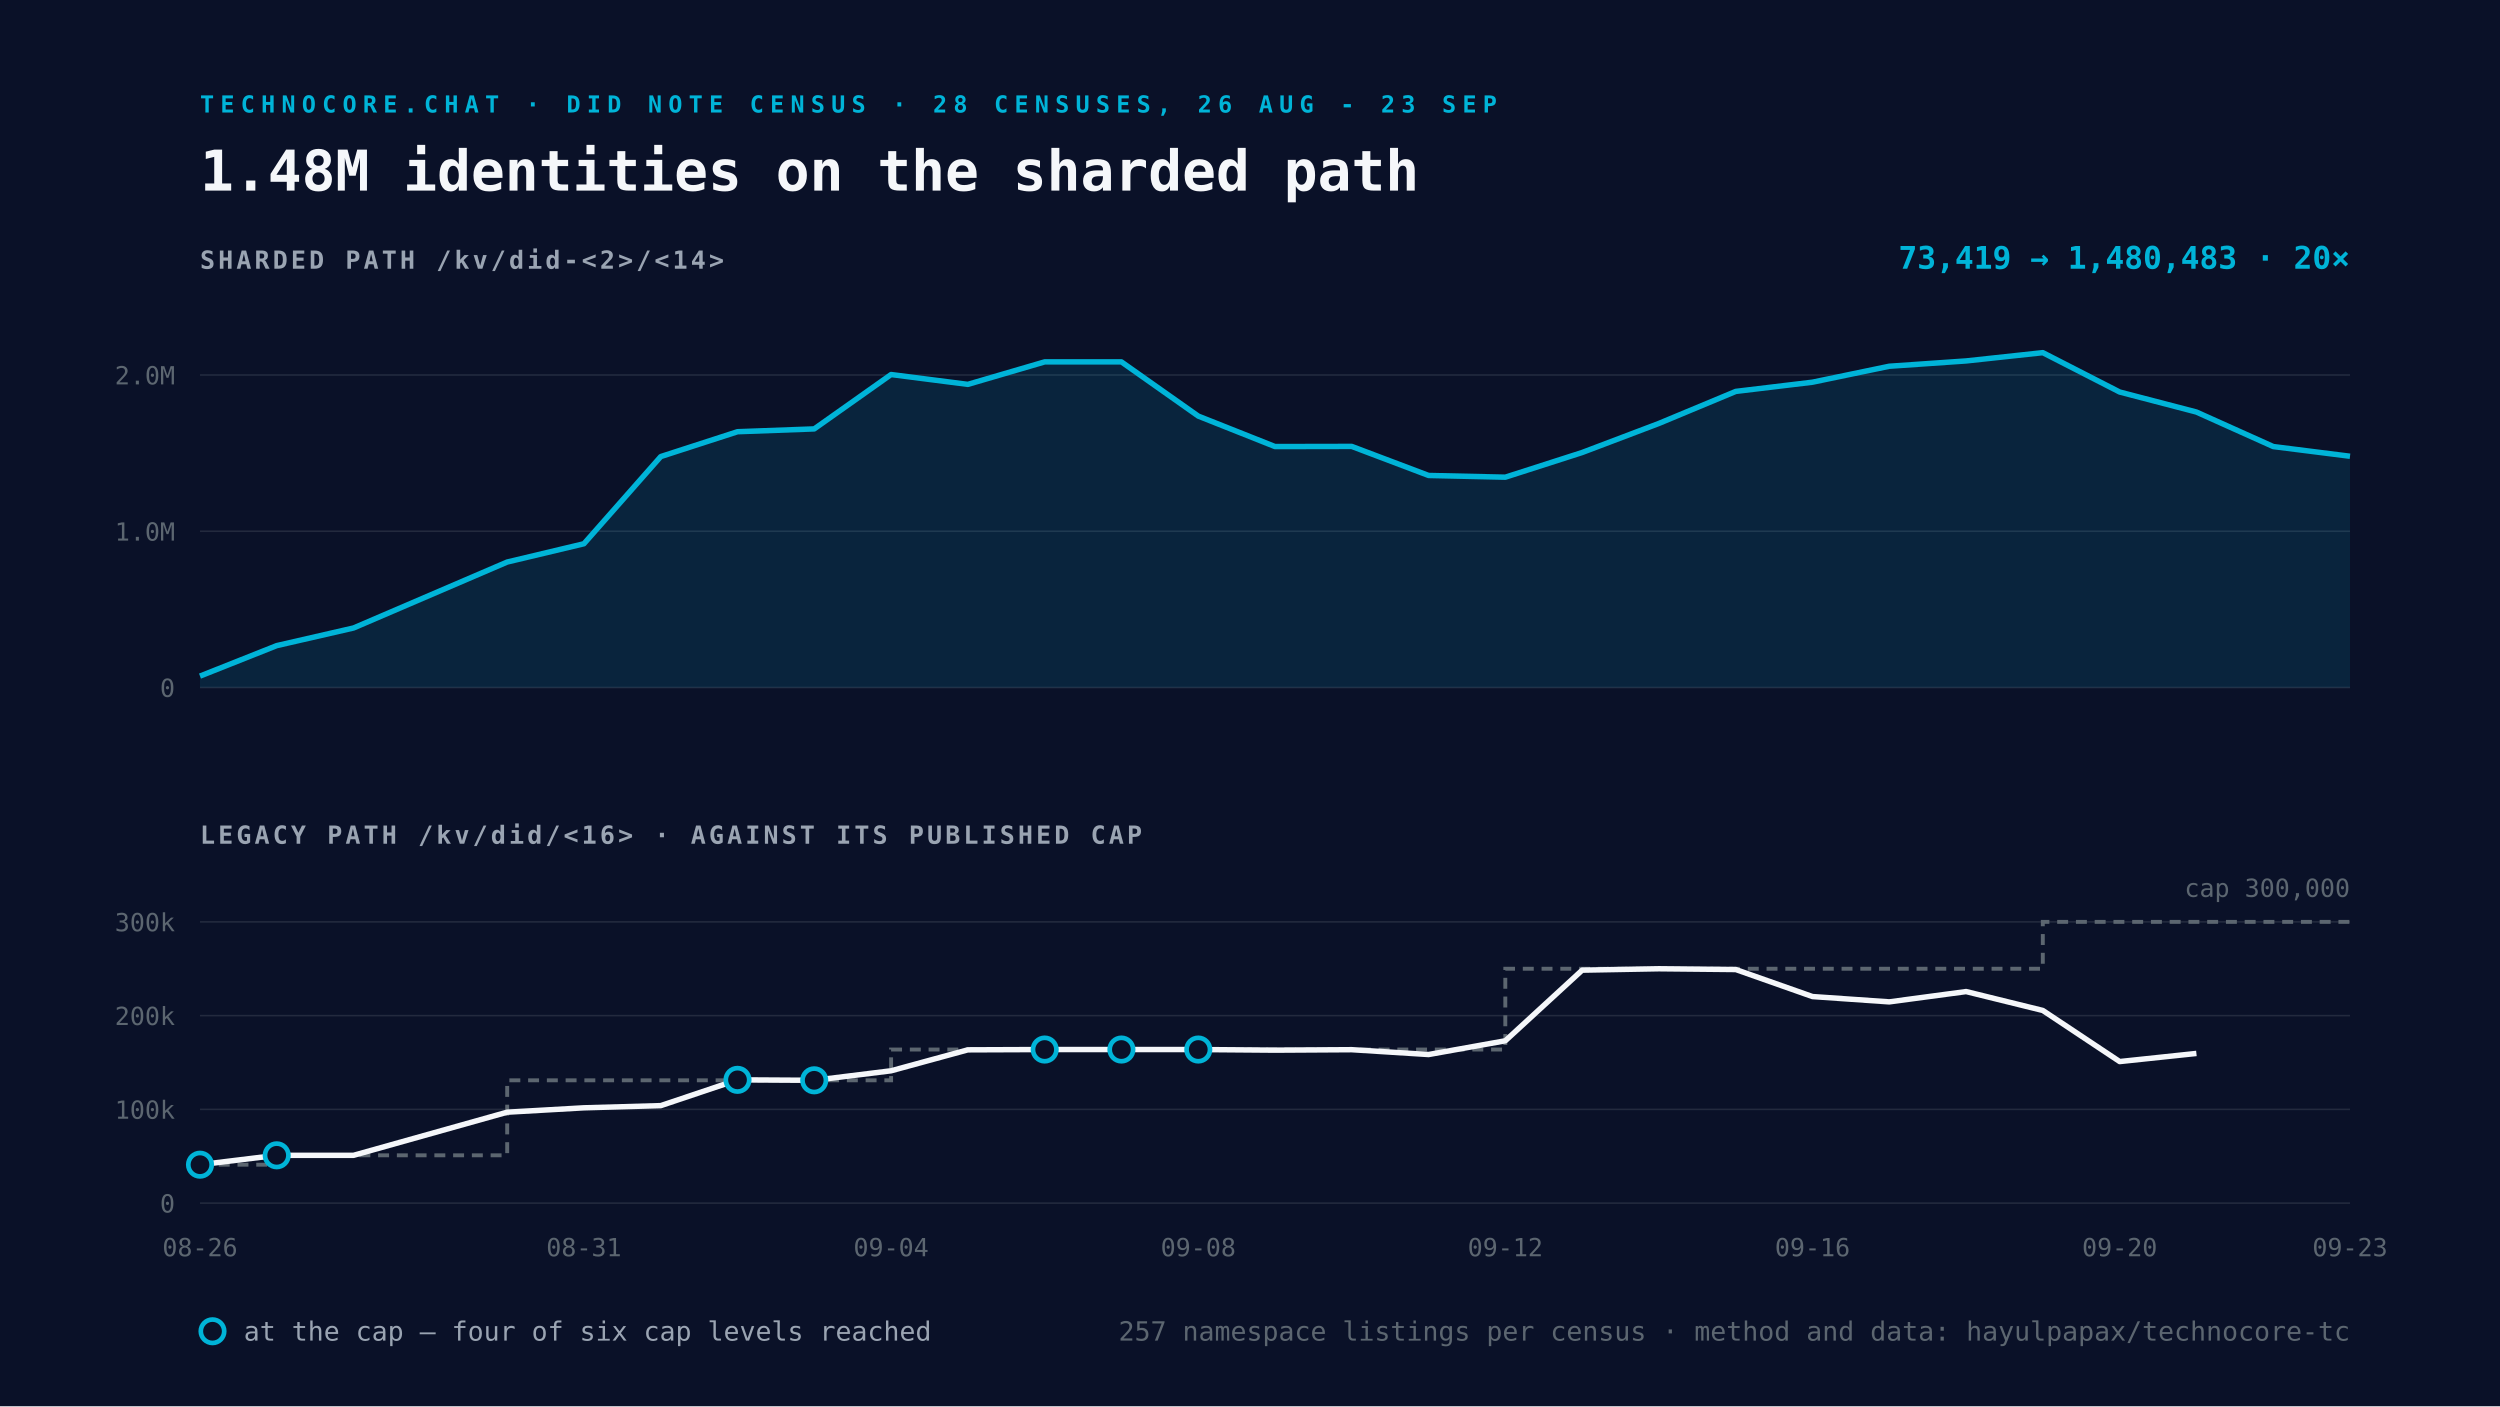
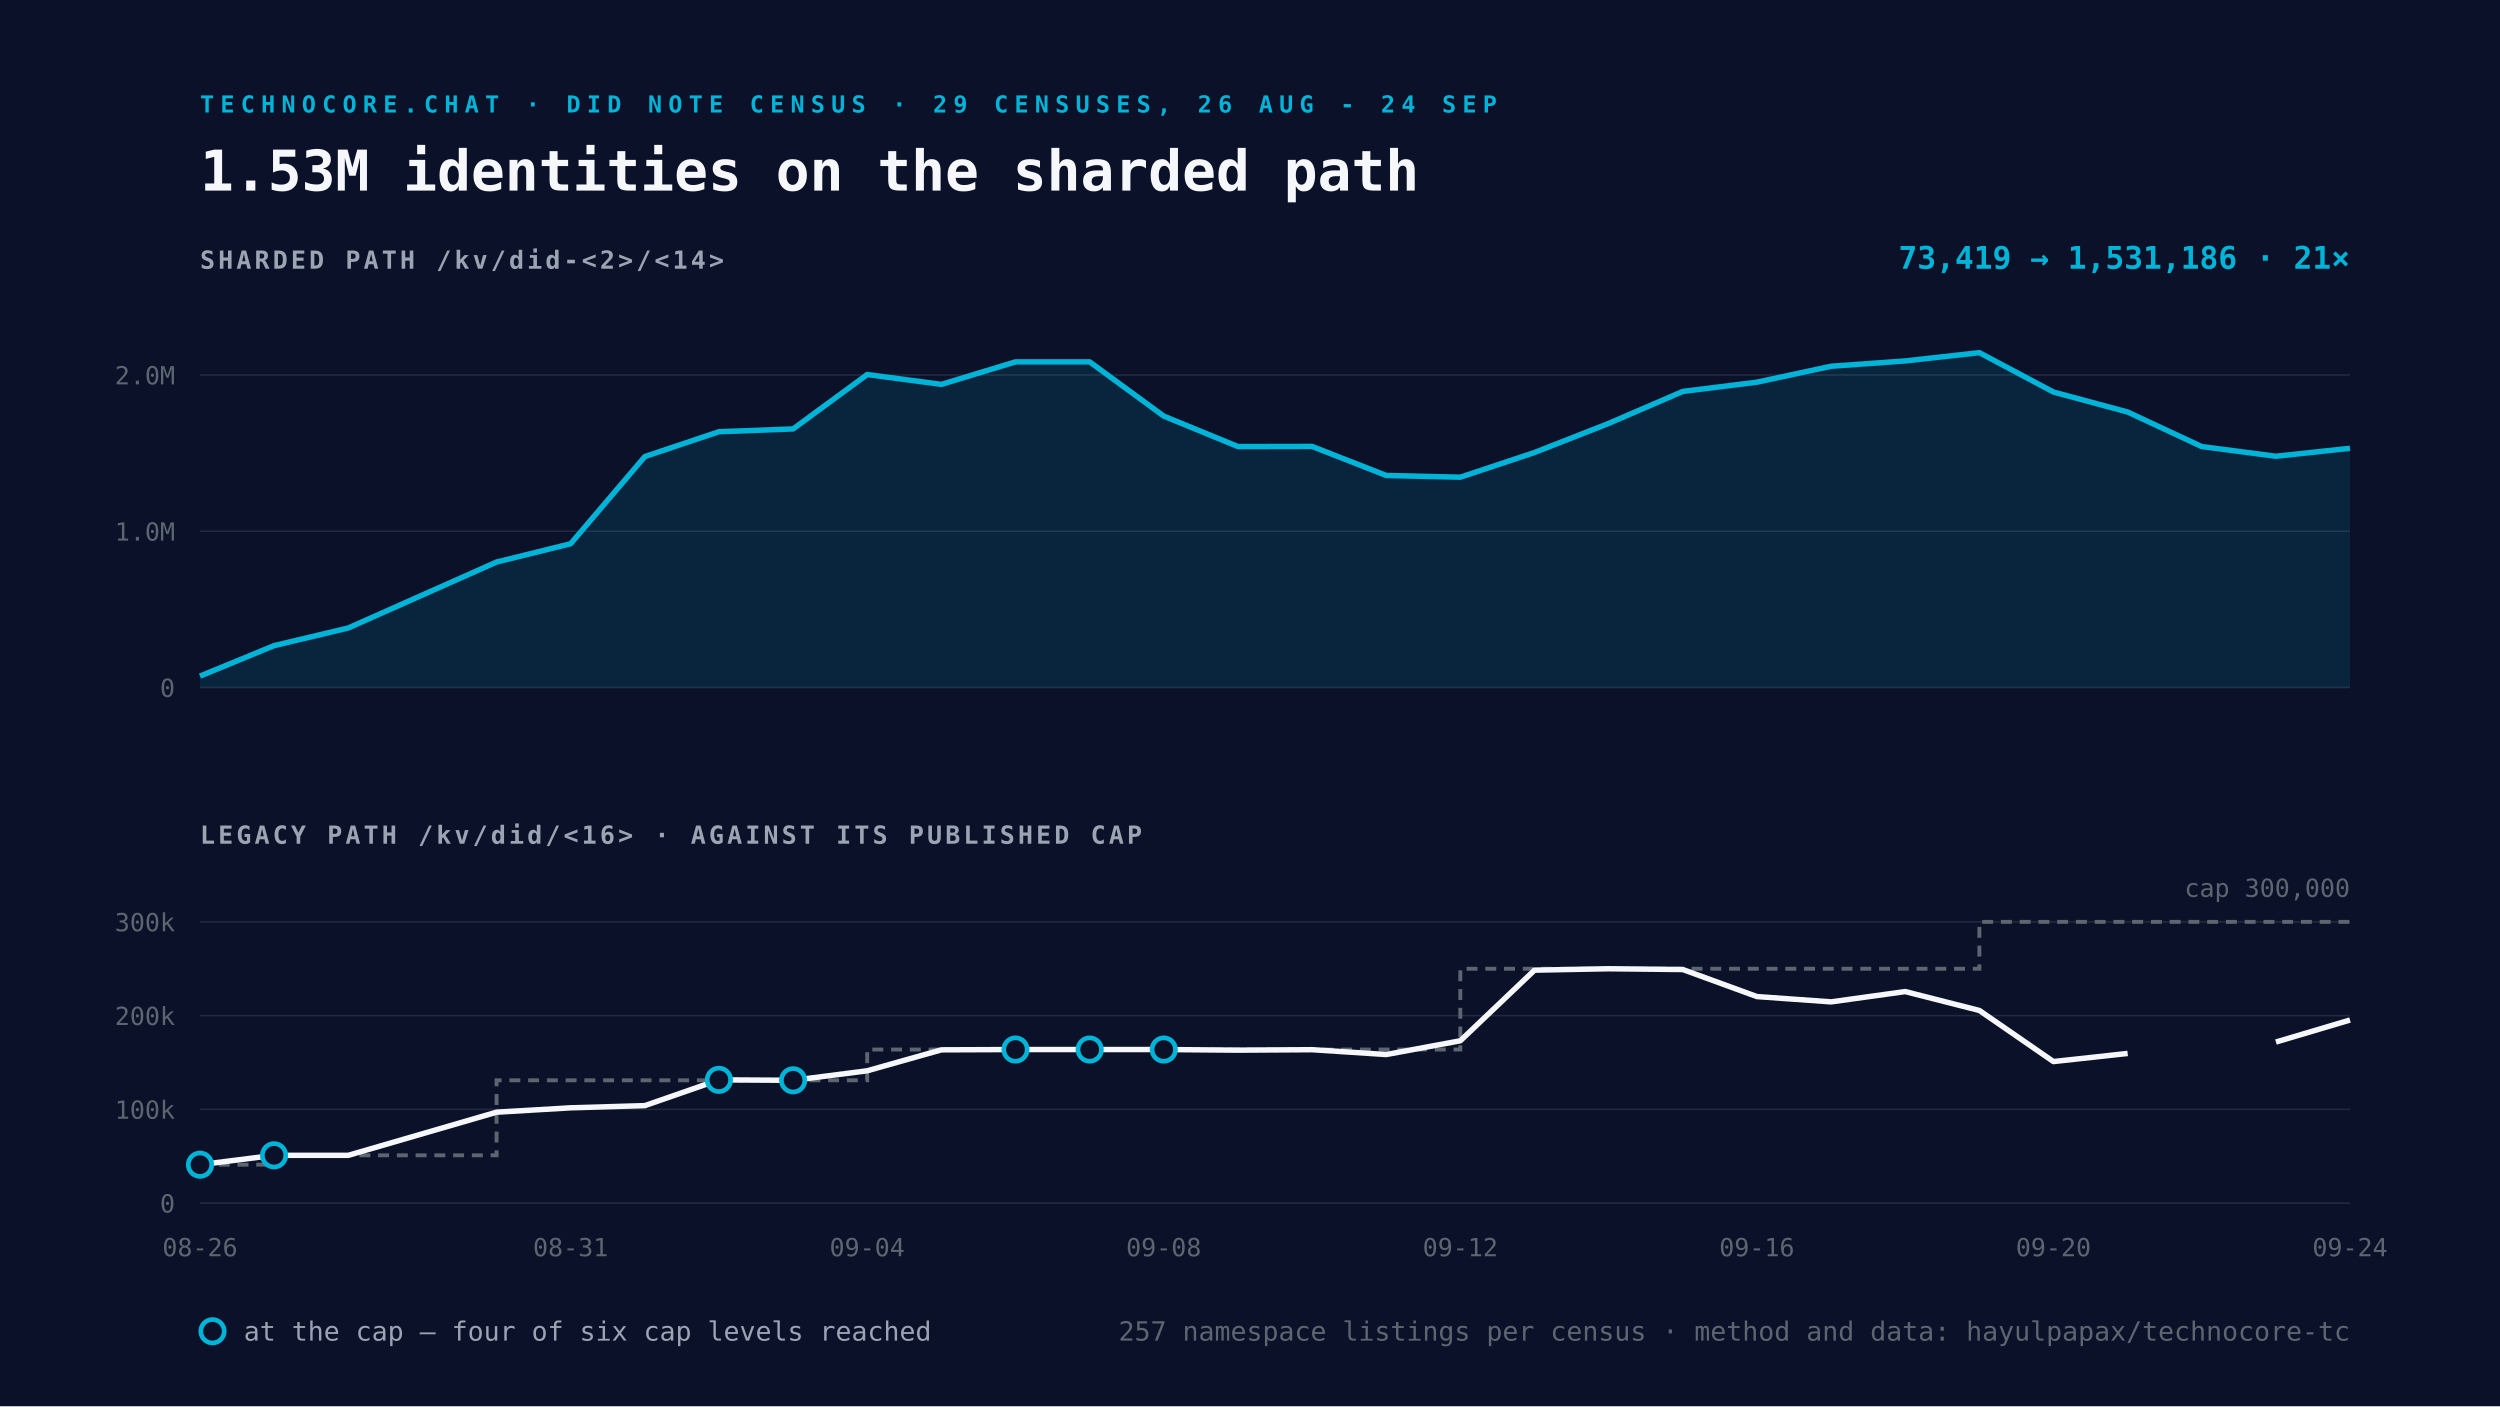
<svg xmlns="http://www.w3.org/2000/svg" viewBox="0 0 1600 900" width="1600" height="900">
  <rect width="1600" height="900" fill="#0A1128" />
-   <text x="128" y="72" font-family="Space Mono, monospace" font-size="15" font-weight="700" letter-spacing="4" fill="#00B4D8">TECHNOCORE.CHAT · DID NOTE CENSUS · 28 CENSUSES, 26 AUG - 23 SEP</text>
-   <text x="128" y="122" font-family="Space Mono, monospace" font-size="36" font-weight="700" fill="#F5F7FA">1.48M identities on the sharded path</text>
+   <text x="128" y="72" font-family="Space Mono, monospace" font-size="15" font-weight="700" letter-spacing="4" fill="#00B4D8">TECHNOCORE.CHAT · DID NOTE CENSUS · 29 CENSUSES, 26 AUG - 24 SEP</text>
+   <text x="128" y="122" font-family="Space Mono, monospace" font-size="36" font-weight="700" fill="#F5F7FA">1.53M identities on the sharded path</text>
  <text x="128" y="172" font-family="Space Mono, monospace" font-size="16" font-weight="700" letter-spacing="2" fill="#9AA4B2">SHARDED PATH  /kv/did-&lt;2&gt;/&lt;14&gt;</text>
  <line x1="128" y1="440.0" x2="1504" y2="440.0" stroke="#232A3E" stroke-width="1" />
  <text x="112" y="446.0" text-anchor="end" font-family="Space Mono, monospace" font-size="16" fill="#5C6670">0</text>
  <line x1="128" y1="340.0" x2="1504" y2="340.0" stroke="#232A3E" stroke-width="1" />
  <text x="112" y="346.0" text-anchor="end" font-family="Space Mono, monospace" font-size="16" fill="#5C6670">1.0M</text>
  <line x1="128" y1="240.0" x2="1504" y2="240.0" stroke="#232A3E" stroke-width="1" />
  <text x="112" y="246.0" text-anchor="end" font-family="Space Mono, monospace" font-size="16" fill="#5C6670">2.0M</text>
-   <path d="M128.0 432.7 L177.1 413.2 L226.3 401.9 L324.6 359.7 L373.7 348.0 L422.9 292.2 L472.0 276.3 L521.1 274.5 L570.3 239.7 L619.4 246.0 L668.6 231.6 L717.7 231.6 L766.9 266.3 L816.0 285.8 L865.1 285.7 L914.3 304.3 L963.4 305.4 L1012.6 289.6 L1061.7 271.0 L1110.9 250.5 L1160.0 244.6 L1209.1 234.4 L1258.3 231.0 L1307.4 225.7 L1356.6 250.9 L1405.7 263.7 L1454.9 285.8 L1504.0 292.0 L1504.0 440.0 L128.0 440.0 Z" fill="#00B4D8" fill-opacity="0.12" />
-   <path d="M128.0 432.7 L177.1 413.2 L226.3 401.9 L324.6 359.7 L373.7 348.0 L422.9 292.2 L472.0 276.3 L521.1 274.5 L570.3 239.7 L619.4 246.0 L668.6 231.6 L717.7 231.6 L766.9 266.3 L816.0 285.8 L865.1 285.7 L914.3 304.3 L963.4 305.4 L1012.6 289.6 L1061.7 271.0 L1110.9 250.5 L1160.0 244.6 L1209.1 234.4 L1258.3 231.0 L1307.4 225.7 L1356.6 250.9 L1405.7 263.7 L1454.9 285.8 L1504.0 292.0" fill="none" stroke="#00B4D8" stroke-width="3.5" stroke-linejoin="round" />
+   <path d="M128.0 432.7 L175.4 413.2 L222.9 401.9 L317.8 359.7 L365.2 348.0 L412.7 292.2 L460.1 276.3 L507.6 274.5 L555.0 239.7 L602.5 246.0 L649.9 231.6 L697.4 231.6 L744.8 266.3 L792.3 285.8 L839.7 285.7 L887.2 304.3 L934.6 305.4 L982.1 289.6 L1029.5 271.0 L1077.0 250.5 L1124.4 244.6 L1171.9 234.4 L1219.3 231.0 L1266.8 225.7 L1314.2 250.9 L1361.7 263.7 L1409.1 285.8 L1456.6 292.0 L1504.0 286.9 L1504.0 440.0 L128.0 440.0 Z" fill="#00B4D8" fill-opacity="0.12" />
+   <path d="M128.0 432.7 L175.4 413.2 L222.9 401.9 L317.8 359.7 L365.2 348.0 L412.7 292.2 L460.1 276.3 L507.6 274.5 L555.0 239.7 L602.5 246.0 L649.9 231.6 L697.4 231.6 L744.8 266.3 L792.3 285.8 L839.7 285.7 L887.2 304.3 L934.6 305.4 L982.1 289.6 L1029.5 271.0 L1077.0 250.5 L1124.4 244.6 L1171.9 234.4 L1219.3 231.0 L1266.8 225.7 L1314.2 250.9 L1361.7 263.7 L1409.1 285.8 L1456.6 292.0 L1504.0 286.9" fill="none" stroke="#00B4D8" stroke-width="3.5" stroke-linejoin="round" />
  <text x="1504" y="172" text-anchor="end" font-family="Space Mono, monospace" font-size="20" font-weight="700" fill="#00B4D8">
-     73,419 → 1,480,483   ·   20×</text>
+     73,419 → 1,531,186   ·   21×</text>
  <text x="128" y="540" font-family="Space Mono, monospace" font-size="16" font-weight="700" letter-spacing="2" fill="#9AA4B2">LEGACY PATH  /kv/did/&lt;16&gt;   ·   AGAINST ITS PUBLISHED CAP</text>
  <line x1="128" y1="770.0" x2="1504" y2="770.0" stroke="#232A3E" stroke-width="1" />
  <text x="112" y="776.0" text-anchor="end" font-family="Space Mono, monospace" font-size="16" fill="#5C6670">0</text>
  <line x1="128" y1="710.0" x2="1504" y2="710.0" stroke="#232A3E" stroke-width="1" />
  <text x="112" y="716.0" text-anchor="end" font-family="Space Mono, monospace" font-size="16" fill="#5C6670">100k</text>
  <line x1="128" y1="650.0" x2="1504" y2="650.0" stroke="#232A3E" stroke-width="1" />
  <text x="112" y="656.0" text-anchor="end" font-family="Space Mono, monospace" font-size="16" fill="#5C6670">200k</text>
  <line x1="128" y1="590.0" x2="1504" y2="590.0" stroke="#232A3E" stroke-width="1" />
  <text x="112" y="596.0" text-anchor="end" font-family="Space Mono, monospace" font-size="16" fill="#5C6670">300k</text>
-   <path d="M128.0 745.4 L177.1 745.4 L177.1 739.4 L226.3 739.4 L324.6 739.4 L324.6 691.4 L373.7 691.4 L422.9 691.4 L472.0 691.4 L521.1 691.4 L570.3 691.4 L570.3 671.7 L619.4 671.7 L668.6 671.7 L717.7 671.7 L766.9 671.7 L816.0 671.7 L865.1 671.7 L914.3 671.7 L963.4 671.7 L963.4 620.0 L1012.6 620.0 L1061.7 620.0 L1110.9 620.0 L1160.0 620.0 L1209.1 620.0 L1258.3 620.0 L1307.4 620.0 L1307.4 590.0 L1356.6 590.0 L1405.7 590.0 L1454.9 590.0 L1504.0 590.0" fill="none" stroke="#5C6670" stroke-width="2.5" stroke-dasharray="7 5" />
-   <path d="M128.0 745.4 L177.1 739.4 L226.3 739.4 L324.6 711.8 L373.7 709.0 L422.9 707.6 L472.0 691.1 L521.1 691.4 L570.3 685.3 L619.4 671.9 L668.6 671.7 L717.7 671.7 L766.9 671.7 L816.0 672.1 L865.1 671.8 L914.3 674.9 L963.4 666.1 L1012.6 620.9 L1061.7 620.0 L1110.9 620.5 L1160.0 637.8 L1209.1 641.2 L1258.3 634.6 L1307.4 646.7 L1356.6 679.4 L1405.7 674.2 M1504.0 666.9" fill="none" stroke="#F5F7FA" stroke-width="3.5" stroke-linejoin="round" />
+   <path d="M128.0 745.4 L175.4 745.4 L175.4 739.4 L222.9 739.4 L317.8 739.4 L317.8 691.4 L365.2 691.4 L412.7 691.4 L460.1 691.4 L507.6 691.4 L555.0 691.4 L555.0 671.7 L602.5 671.7 L649.9 671.7 L697.4 671.7 L744.8 671.7 L792.3 671.7 L839.7 671.7 L887.2 671.7 L934.6 671.7 L934.6 620.0 L982.1 620.0 L1029.5 620.0 L1077.0 620.0 L1124.4 620.0 L1171.9 620.0 L1219.3 620.0 L1266.8 620.0 L1266.8 590.0 L1314.2 590.0 L1361.7 590.0 L1409.1 590.0 L1456.6 590.0 L1504.0 590.0" fill="none" stroke="#5C6670" stroke-width="2.5" stroke-dasharray="7 5" />
+   <path d="M128.0 745.4 L175.4 739.4 L222.9 739.4 L317.8 711.8 L365.2 709.0 L412.7 707.6 L460.1 691.1 L507.6 691.4 L555.0 685.3 L602.5 671.9 L649.9 671.7 L697.4 671.7 L744.8 671.7 L792.3 672.1 L839.7 671.8 L887.2 674.9 L934.6 666.1 L982.1 620.9 L1029.5 620.0 L1077.0 620.5 L1124.4 637.8 L1171.9 641.2 L1219.3 634.6 L1266.8 646.7 L1314.2 679.4 L1361.7 674.2 M1456.6 666.9 L1504.0 652.8" fill="none" stroke="#F5F7FA" stroke-width="3.5" stroke-linejoin="round" />
  <circle cx="128.0" cy="745.4" r="7.5" fill="#0A1128" stroke="#00B4D8" stroke-width="3" />
-   <circle cx="177.1" cy="739.4" r="7.5" fill="#0A1128" stroke="#00B4D8" stroke-width="3" />
-   <circle cx="472.0" cy="691.1" r="7.5" fill="#0A1128" stroke="#00B4D8" stroke-width="3" />
-   <circle cx="521.1" cy="691.4" r="7.5" fill="#0A1128" stroke="#00B4D8" stroke-width="3" />
-   <circle cx="668.6" cy="671.7" r="7.5" fill="#0A1128" stroke="#00B4D8" stroke-width="3" />
-   <circle cx="717.7" cy="671.7" r="7.5" fill="#0A1128" stroke="#00B4D8" stroke-width="3" />
-   <circle cx="766.9" cy="671.7" r="7.5" fill="#0A1128" stroke="#00B4D8" stroke-width="3" />
+   <circle cx="175.4" cy="739.4" r="7.5" fill="#0A1128" stroke="#00B4D8" stroke-width="3" />
+   <circle cx="460.1" cy="691.1" r="7.5" fill="#0A1128" stroke="#00B4D8" stroke-width="3" />
+   <circle cx="507.6" cy="691.4" r="7.5" fill="#0A1128" stroke="#00B4D8" stroke-width="3" />
+   <circle cx="649.9" cy="671.7" r="7.5" fill="#0A1128" stroke="#00B4D8" stroke-width="3" />
+   <circle cx="697.4" cy="671.7" r="7.5" fill="#0A1128" stroke="#00B4D8" stroke-width="3" />
+   <circle cx="744.8" cy="671.7" r="7.5" fill="#0A1128" stroke="#00B4D8" stroke-width="3" />
  <text x="128.0" y="804" text-anchor="middle" font-family="Space Mono, monospace" font-size="16" fill="#5C6670">08-26</text>
-   <text x="373.7" y="804" text-anchor="middle" font-family="Space Mono, monospace" font-size="16" fill="#5C6670">08-31</text>
-   <text x="570.3" y="804" text-anchor="middle" font-family="Space Mono, monospace" font-size="16" fill="#5C6670">09-04</text>
-   <text x="766.9" y="804" text-anchor="middle" font-family="Space Mono, monospace" font-size="16" fill="#5C6670">09-08</text>
-   <text x="963.4" y="804" text-anchor="middle" font-family="Space Mono, monospace" font-size="16" fill="#5C6670">09-12</text>
-   <text x="1160.0" y="804" text-anchor="middle" font-family="Space Mono, monospace" font-size="16" fill="#5C6670">09-16</text>
-   <text x="1356.6" y="804" text-anchor="middle" font-family="Space Mono, monospace" font-size="16" fill="#5C6670">09-20</text>
-   <text x="1504.0" y="804" text-anchor="middle" font-family="Space Mono, monospace" font-size="16" fill="#5C6670">09-23</text>
+   <text x="365.2" y="804" text-anchor="middle" font-family="Space Mono, monospace" font-size="16" fill="#5C6670">08-31</text>
+   <text x="555.0" y="804" text-anchor="middle" font-family="Space Mono, monospace" font-size="16" fill="#5C6670">09-04</text>
+   <text x="744.8" y="804" text-anchor="middle" font-family="Space Mono, monospace" font-size="16" fill="#5C6670">09-08</text>
+   <text x="934.6" y="804" text-anchor="middle" font-family="Space Mono, monospace" font-size="16" fill="#5C6670">09-12</text>
+   <text x="1124.4" y="804" text-anchor="middle" font-family="Space Mono, monospace" font-size="16" fill="#5C6670">09-16</text>
+   <text x="1314.2" y="804" text-anchor="middle" font-family="Space Mono, monospace" font-size="16" fill="#5C6670">09-20</text>
+   <text x="1504.0" y="804" text-anchor="middle" font-family="Space Mono, monospace" font-size="16" fill="#5C6670">09-24</text>
  <text x="1504" y="574.0" text-anchor="end" font-family="Space Mono, monospace" font-size="16" fill="#5C6670">cap 300,000</text>
  <g font-family="Space Mono, monospace" font-size="17">
    <circle cx="136" cy="852" r="7.5" fill="#0A1128" stroke="#00B4D8" stroke-width="3" />
    <text x="156" y="858" fill="#9AA4B2">at the cap — four of six cap levels reached</text>
    <text x="1504" y="858" text-anchor="end" fill="#5C6670">
      257 namespace listings per census · method and data: hayulpapax/technocore-tc</text>
  </g>
</svg>
